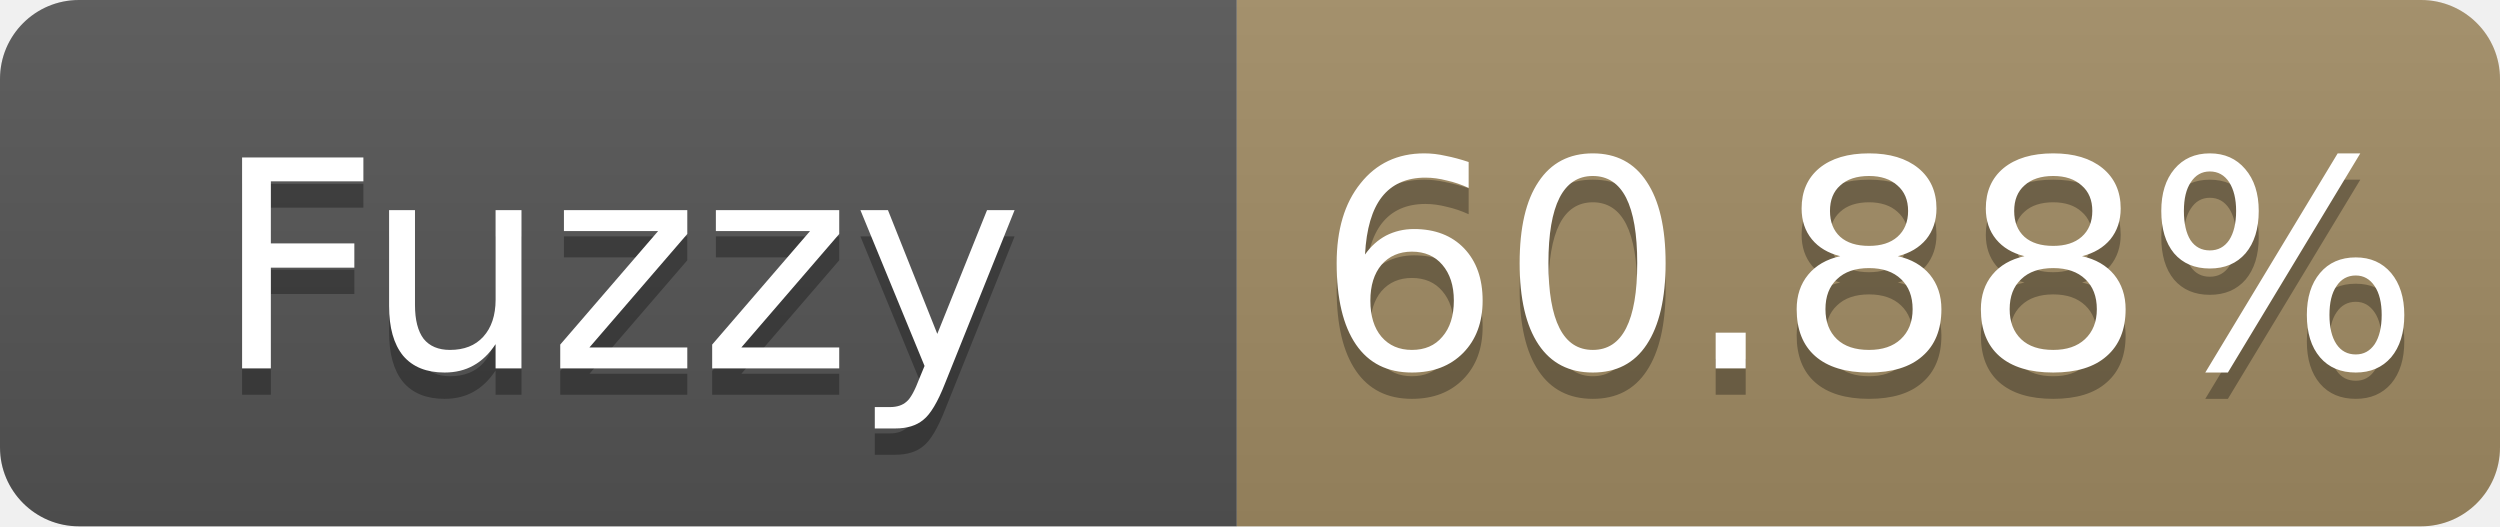
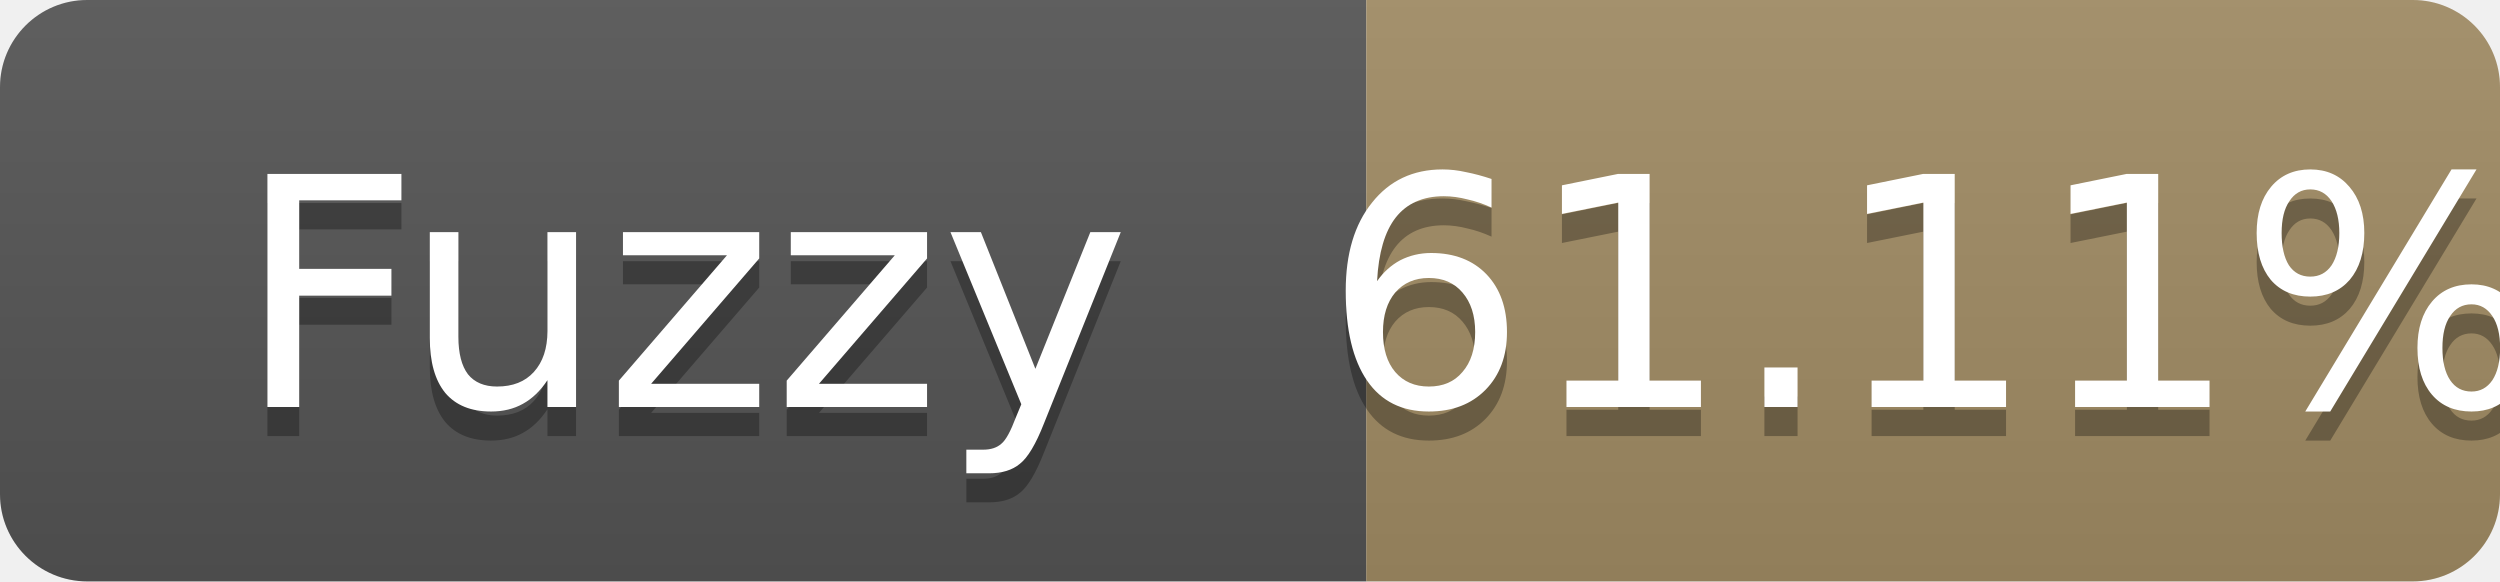
- <svg xmlns="http://www.w3.org/2000/svg" width="95" height="20" role="img" aria-label="Fuzzy: 60.88%">
+ <svg xmlns="http://www.w3.org/2000/svg" width="86" height="20" role="img" aria-label="Fuzzy: 61.11%">
  <linearGradient id="s" x2="0" y2="100%">
    <stop offset="0" stop-color="#bbb" stop-opacity=".1" />
    <stop offset="1" stop-opacity=".1" />
  </linearGradient>
  <clipPath id="r">
-     <rect width="95" height="20" rx="3" fill="#fff" />
+     <rect width="86" height="20" rx="3" fill="#fff" />
  </clipPath>
  <g clip-path="url(#r)">
    <rect width="47" height="20" fill="#555" />
-     <rect x="47" width="48" height="20" fill="#a28c64" />
-     <rect width="95" height="20" fill="url(#s)" />
+     <rect x="47" width="39" height="20" fill="#a28c64" />
+     <rect width="86" height="20" fill="url(#s)" />
  </g>
  <g fill="#fff" text-anchor="middle" font-family="Verdana,Geneva,DejaVu Sans,sans-serif" font-size="11">
    <text x="23.5" y="15" fill="#010101" fill-opacity=".3">Fuzzy</text>
    <text x="23.5" y="14">Fuzzy</text>
-     <text x="71.0" y="15" fill="#010101" fill-opacity=".3">60.88%</text>
-     <text x="71.0" y="14">60.88%</text>
+     <text x="66.5" y="15" fill="#010101" fill-opacity=".3">61.11%</text>
+     <text x="66.5" y="14">61.11%</text>
  </g>
</svg>
